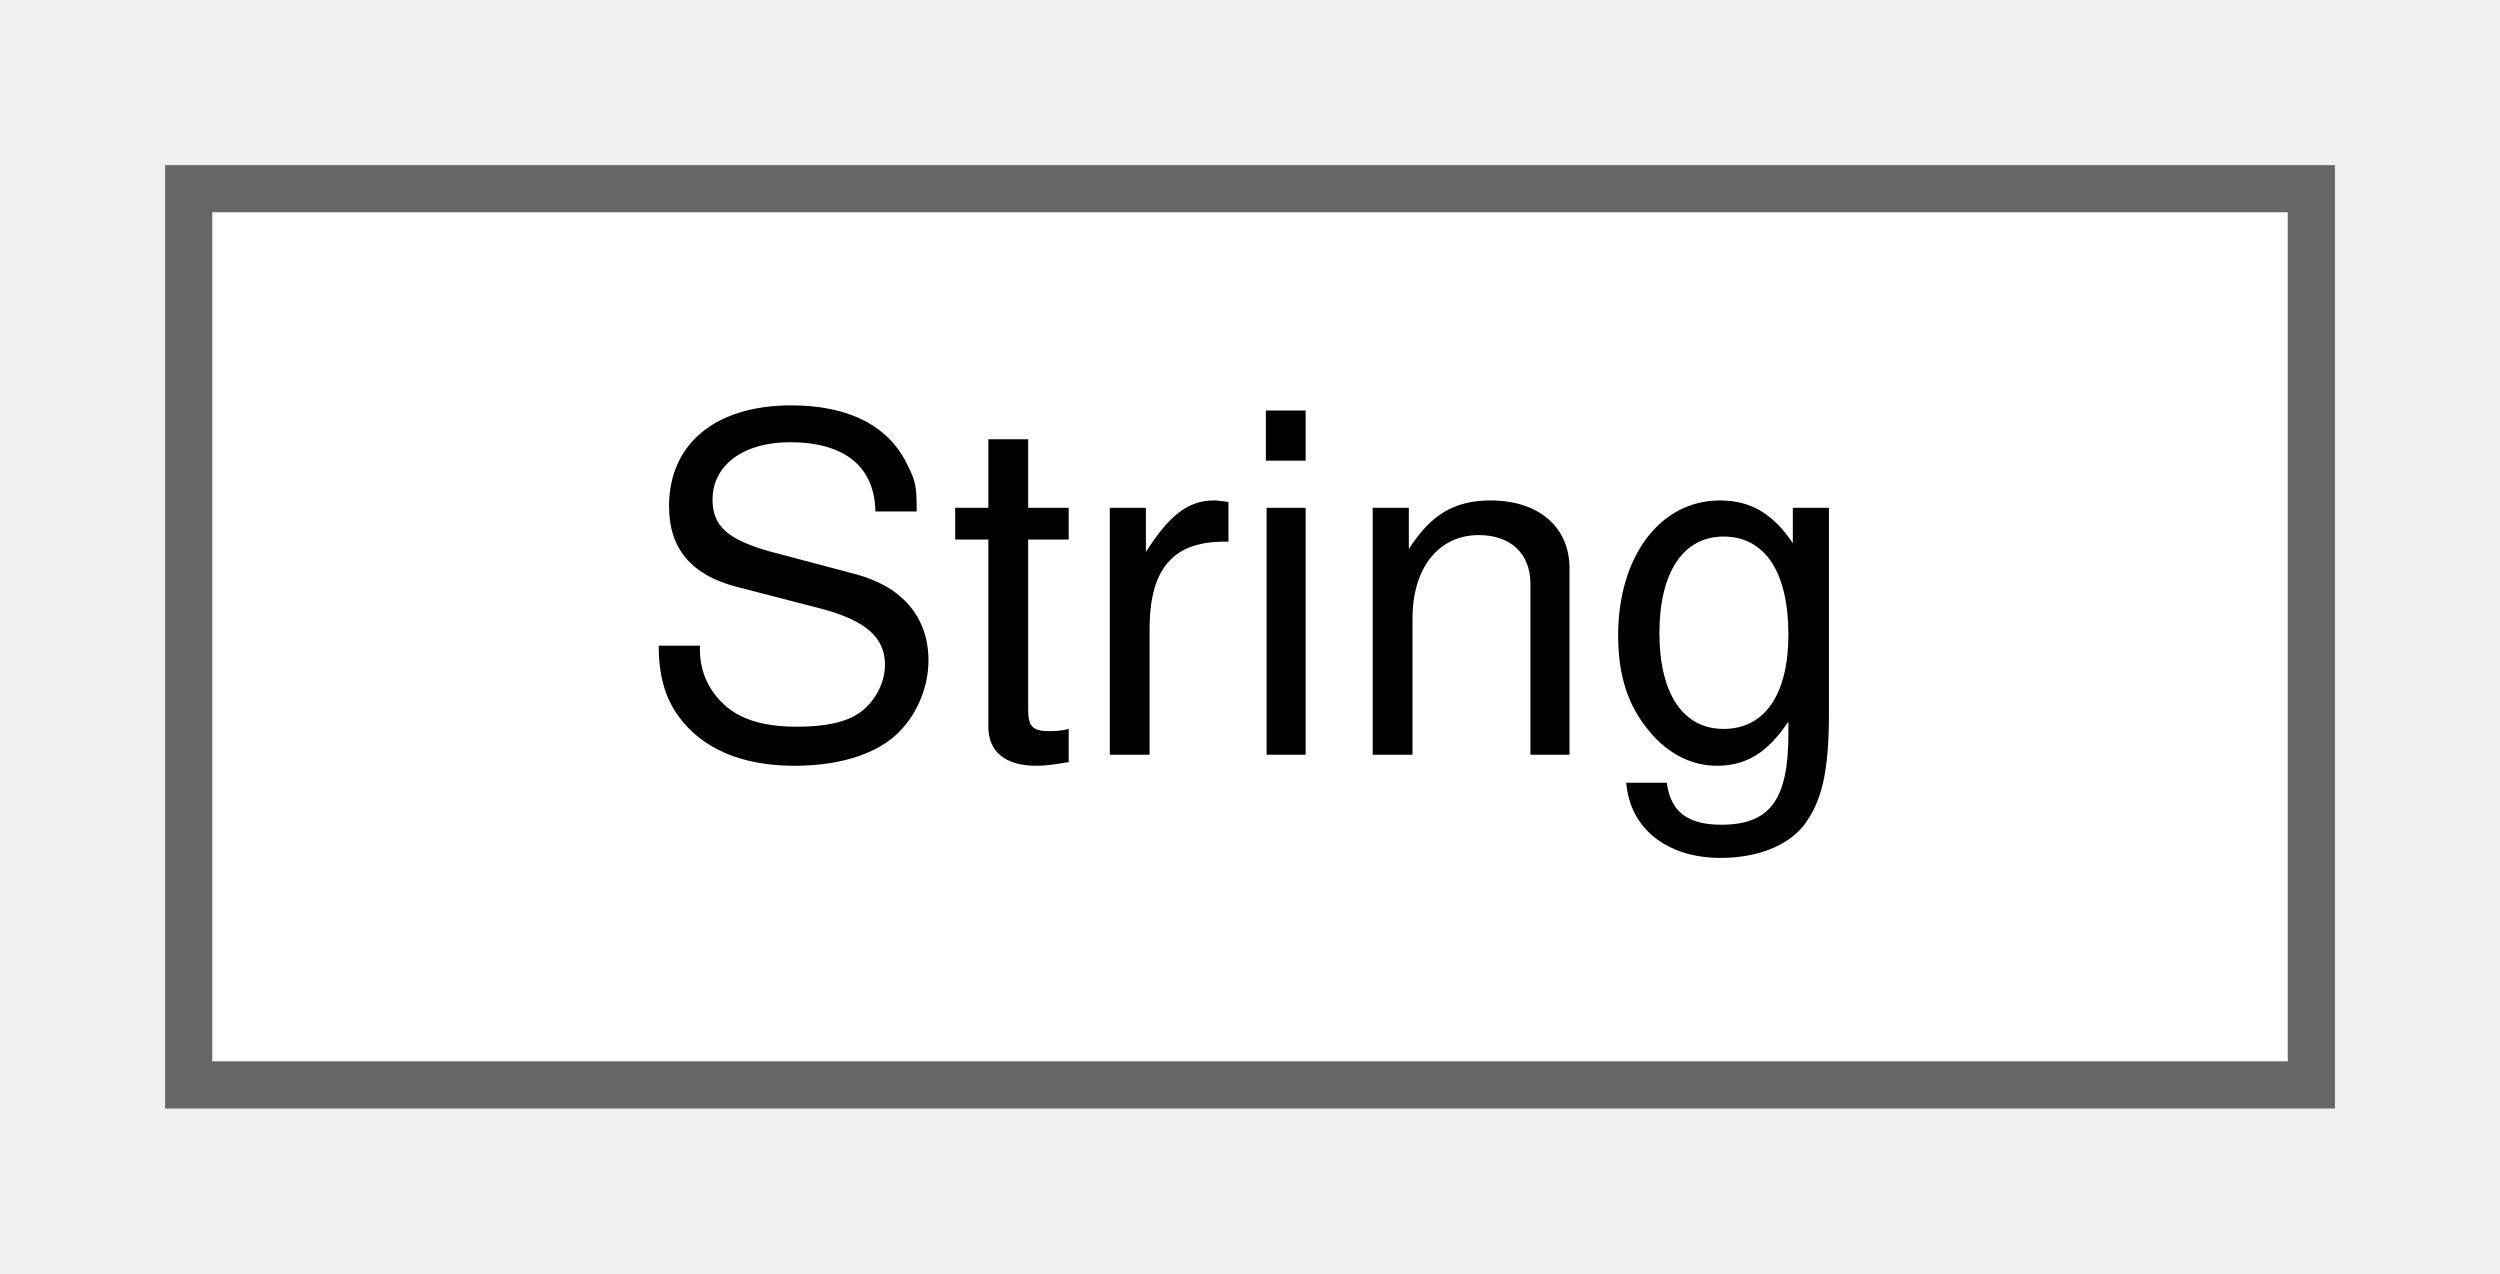
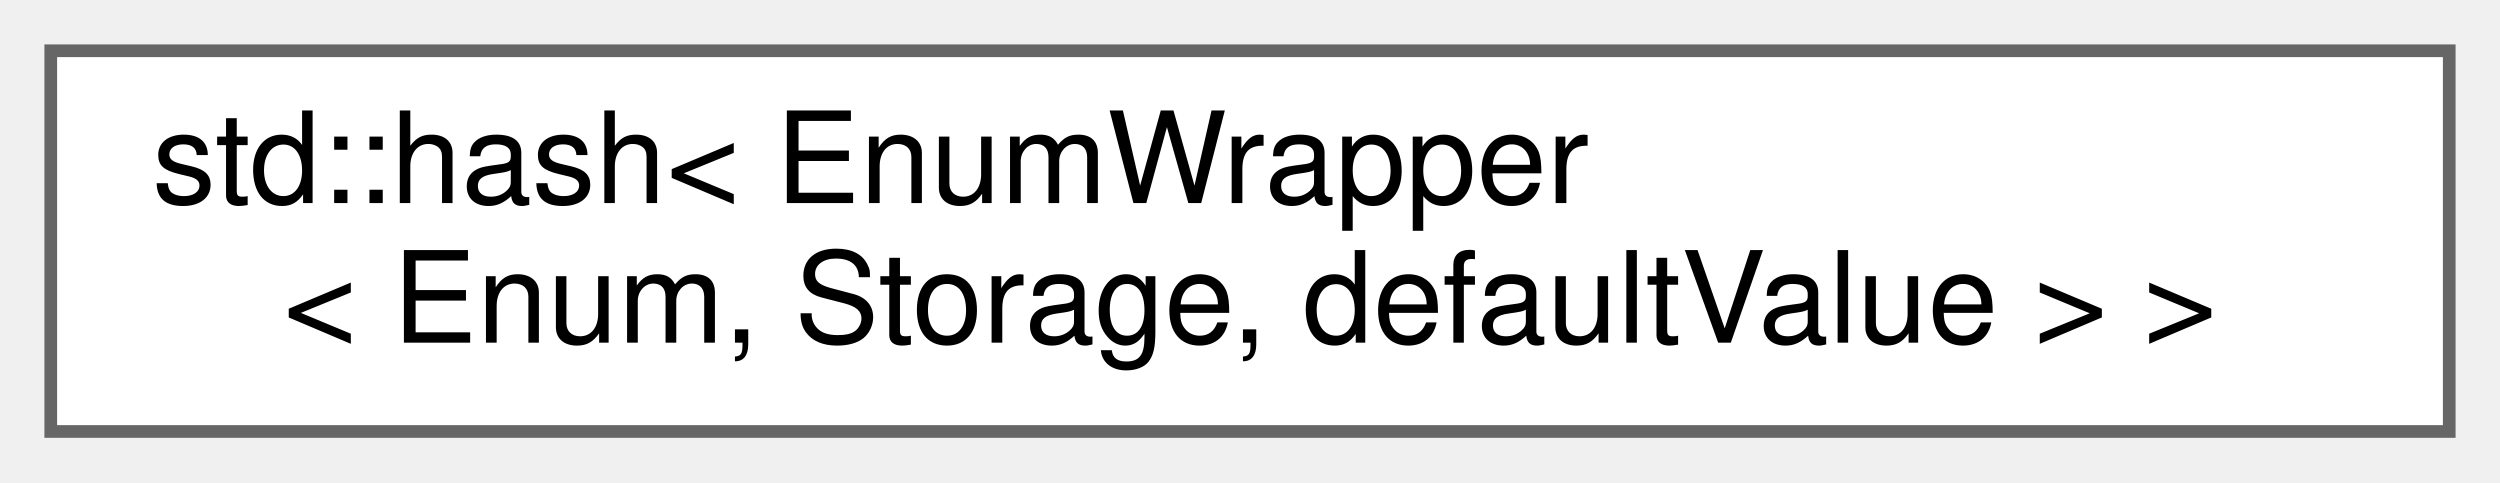
- <svg xmlns="http://www.w3.org/2000/svg" xmlns:xlink="http://www.w3.org/1999/xlink" width="53pt" height="27pt" viewBox="0.00 0.00 53.00 27.00">
-   <g id="graph0" class="graph" transform="scale(1 1) rotate(0) translate(4 23)">
+ <svg xmlns="http://www.w3.org/2000/svg" xmlns:xlink="http://www.w3.org/1999/xlink" width="197pt" height="38pt" viewBox="0.00 0.00 197.00 38.00">
+   <g id="graph0" class="graph" transform="scale(1 1) rotate(0) translate(4 34)">
    <g id="node1" class="node">
      <g id="a_node1">
-         <a xlink:href="classString.html" target="_top" xlink:title="A String class.">
-           <polygon fill="white" stroke="#666666" points="45,-19 0,-19 0,0 45,0 45,-19" />
-           <text text-anchor="middle" x="22.5" y="-7" font-family="Helvetica,sans-Serif" font-size="10.00">String</text>
+         <a xlink:href="structstd_1_1hash_3_01EnumWrapper_3_01Enum_00_01Storage_00_01defaultValue_01_4_01_4.html" target="_top" xlink:title=" ">
+           <polygon fill="white" stroke="#666666" points="189,-30 0,-30 0,0 189,0 189,-30" />
+           <text text-anchor="start" x="8" y="-18" font-family="Helvetica,sans-Serif" font-size="10.00">std::hash&lt; EnumWrapper</text>
+           <text text-anchor="middle" x="94.5" y="-7" font-family="Helvetica,sans-Serif" font-size="10.00">&lt; Enum, Storage, defaultValue &gt; &gt;</text>
        </a>
      </g>
    </g>
  </g>
</svg>
